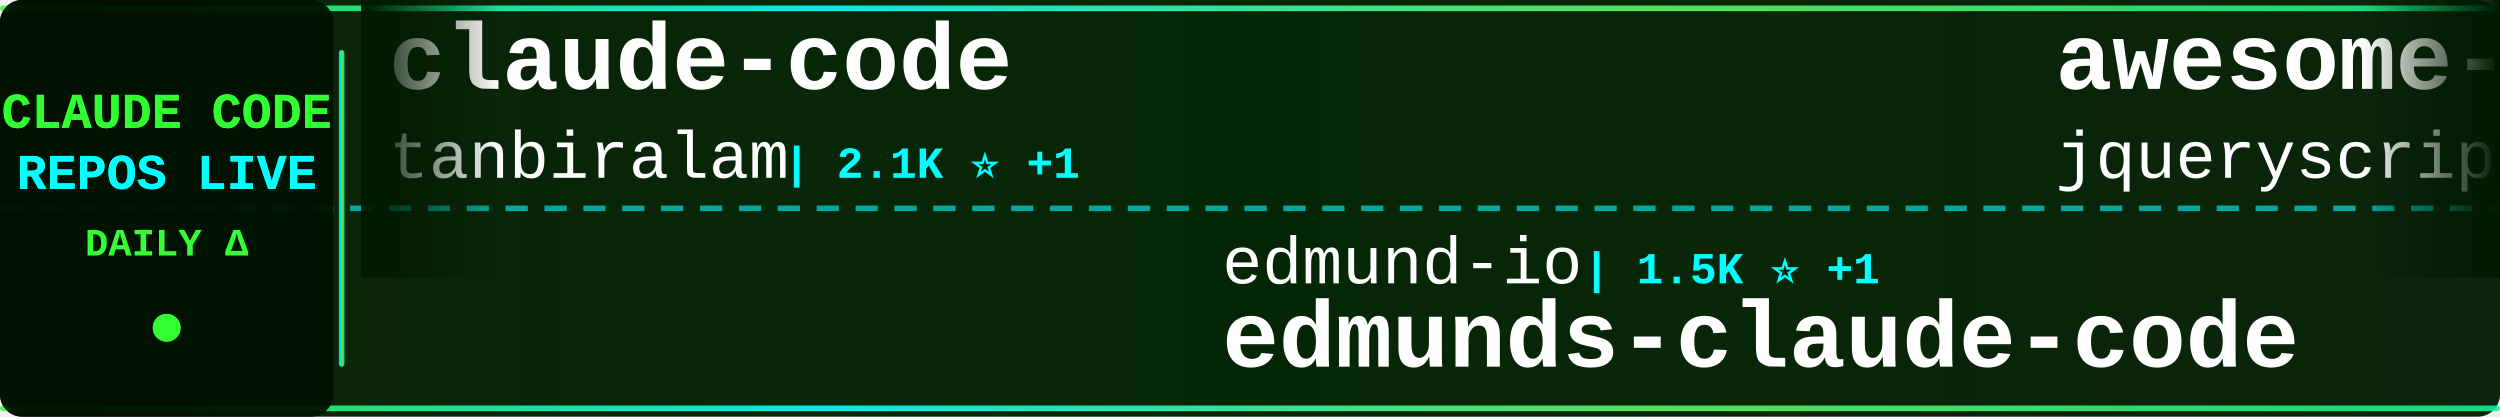
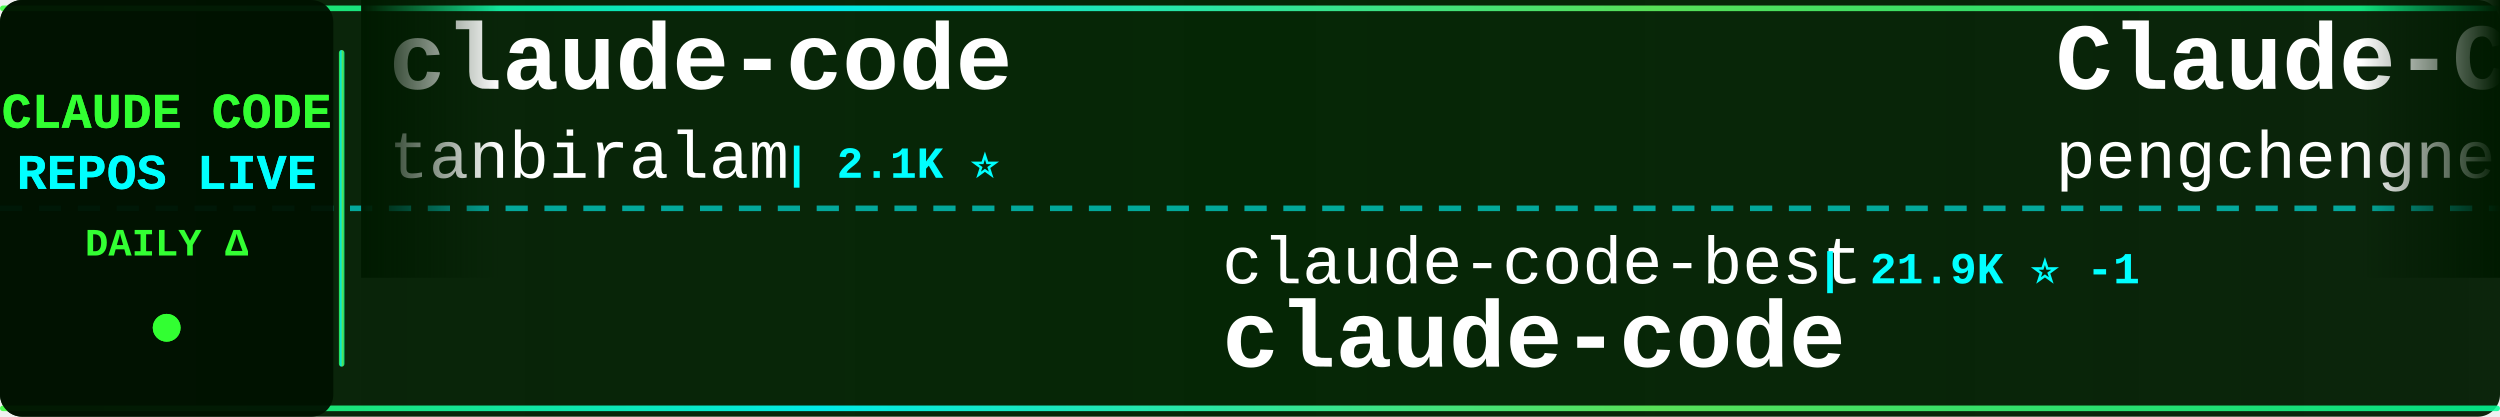
<svg xmlns="http://www.w3.org/2000/svg" width="900" height="150">
  <defs>
    <linearGradient id="tickerBg" x1="0%" y1="0%" x2="100%" y2="0%">
      <stop offset="0%" style="stop-color:#001a00;stop-opacity:0.95" />
      <stop offset="50%" style="stop-color:#002200;stop-opacity:0.98" />
      <stop offset="100%" style="stop-color:#001a00;stop-opacity:0.95" />
    </linearGradient>
    <linearGradient id="borderGrad" x1="0%" y1="0%" x2="100%" y2="0%">
      <stop offset="0%" style="stop-color:#33ff33;stop-opacity:0.85">
        <animate attributeName="stop-opacity" values="0.85;1;0.85" dur="2s" repeatCount="indefinite" />
      </stop>
      <stop offset="33%" style="stop-color:#00ffff;stop-opacity:0.9">
        <animate attributeName="stop-opacity" values="0.9;1;0.9" dur="2.2s" repeatCount="indefinite" />
      </stop>
      <stop offset="66%" style="stop-color:#66ff66;stop-opacity:0.85">
        <animate attributeName="stop-opacity" values="0.85;1;0.85" dur="1.8s" repeatCount="indefinite" />
      </stop>
      <stop offset="100%" style="stop-color:#00ff99;stop-opacity:0.85">
        <animate attributeName="stop-opacity" values="0.85;1;0.85" dur="2s" repeatCount="indefinite" />
      </stop>
    </linearGradient>
    <filter id="textGlow">
      <feGaussianBlur stdDeviation="0.1" result="coloredBlur" />
      <feMerge>
        <feMergeNode in="coloredBlur" />
        <feMergeNode in="SourceGraphic" />
      </feMerge>
    </filter>
    <filter id="metricGlow">
      <feGaussianBlur stdDeviation="0.2" result="coloredBlur" />
      <feMerge>
        <feMergeNode in="coloredBlur" />
        <feMergeNode in="SourceGraphic" />
      </feMerge>
    </filter>
    <linearGradient id="leftFade" x1="0%" y1="0%" x2="100%" y2="0%">
      <stop offset="0%" style="stop-color:#001a00;stop-opacity:1" />
      <stop offset="100%" style="stop-color:#001a00;stop-opacity:0" />
    </linearGradient>
    <linearGradient id="rightFade" x1="0%" y1="0%" x2="100%" y2="0%">
      <stop offset="0%" style="stop-color:#001a00;stop-opacity:0" />
      <stop offset="100%" style="stop-color:#001a00;stop-opacity:1" />
    </linearGradient>
  </defs>
  <rect width="900" height="150" fill="url(#tickerBg)" rx="8" />
  <rect x="0" y="2" width="900" height="2" fill="url(#borderGrad)" rx="1" />
  <rect x="0" y="146" width="900" height="2" fill="url(#borderGrad)" rx="1" />
  <line x1="0" y1="75" x2="900" y2="75" stroke="#00ffff" stroke-width="2" stroke-dasharray="8 6" opacity="0.6" />
  <rect x="0" y="0" width="120" height="150" fill="#001100" opacity="0.95" rx="8" />
  <text x="60" y="46" font-family="'Courier New', monospace" font-size="18" font-weight="bold" fill="#33ff33" text-anchor="middle" filter="url(#textGlow)">
    CLAUDE CODE
  </text>
  <text x="60" y="68" font-family="'Courier New', monospace" font-size="18" font-weight="bold" fill="#00ffff" text-anchor="middle" filter="url(#textGlow)">
    REPOS LIVE
  </text>
  <text x="60" y="92" font-family="'Courier New', monospace" font-size="14" font-weight="bold" fill="#33ff33" text-anchor="middle">
    DAILY Δ
  </text>
  <circle cx="60" cy="118" r="5" fill="#33ff33" filter="url(#metricGlow)">
    <animate attributeName="r" values="4;6;4" dur="1.5s" repeatCount="indefinite" />
    <animate attributeName="opacity" values="0.6;1;0.6" dur="1.5s" repeatCount="indefinite" />
  </circle>
  <rect x="122" y="18" width="2" height="114" fill="url(#borderGrad)" rx="1" />
  <clipPath id="tickerClip">
    <rect x="130" y="0" width="770" height="150" />
  </clipPath>
  <g clip-path="url(#tickerClip)">
    <g id="tickerItems">
      <animateTransform attributeName="transform" attributeType="XML" type="translate" from="0 0" to="-3000 0" dur="54s" repeatCount="indefinite" />
      <g transform="translate(0, 0)">
        <text x="140" y="32" font-family="'Courier New', monospace" font-size="34" font-weight="bold" fill="#ffffff">claude-code</text>
        <text x="140" y="64" font-family="'Courier New', monospace" font-size="24" font-weight="normal" fill="#ffffff" opacity="1.0">tanbiralam</text>
-         <text x="282" y="64" font-family="'Courier New', monospace" font-size="16" font-weight="bold" fill="#00ffff"> | 2.1K ⭐ +1</text>
+         <text x="282" y="64" font-family="'Courier New', monospace" font-size="16" font-weight="bold" fill="#00ffff"> | 2.1K ⭐</text>
      </g>
      <g transform="translate(300, 0)">
-         <text x="140" y="102" font-family="'Courier New', monospace" font-size="24" font-weight="normal" fill="#ffffff" opacity="1.0">edmund-io</text>
-         <text x="270" y="102" font-family="'Courier New', monospace" font-size="16" font-weight="bold" fill="#00ffff"> | 1.5K ⭐ +1</text>
-         <text x="140" y="132" font-family="'Courier New', monospace" font-size="34" font-weight="bold" fill="#ffffff">edmunds-claude-code</text>
+         <text x="140" y="102" font-family="'Courier New', monospace" font-size="24" font-weight="normal" fill="#ffffff" opacity="1.0">claude-code-best</text>
+         <text x="354" y="102" font-family="'Courier New', monospace" font-size="16" font-weight="bold" fill="#00ffff"> | 21.9K ⭐ -1</text>
+         <text x="140" y="132" font-family="'Courier New', monospace" font-size="34" font-weight="bold" fill="#ffffff">claude-code</text>
      </g>
      <g transform="translate(600, 0)">
-         <text x="140" y="32" font-family="'Courier New', monospace" font-size="34" font-weight="bold" fill="#ffffff">awesome-claude-code</text>
-         <text x="140" y="64" font-family="'Courier New', monospace" font-size="24" font-weight="normal" fill="#ffffff" opacity="1.0">jqueryscript</text>
-         <text x="306" y="64" font-family="'Courier New', monospace" font-size="16" font-weight="bold" fill="#00ffff"> | 490 ⭐ +1</text>
+         <text x="140" y="32" font-family="'Courier New', monospace" font-size="34" font-weight="bold" fill="#ffffff">Claude-Code</text>
+         <text x="140" y="64" font-family="'Courier New', monospace" font-size="24" font-weight="normal" fill="#ffffff" opacity="1.0">pengchengneo</text>
+         <text x="306" y="64" font-family="'Courier New', monospace" font-size="16" font-weight="bold" fill="#00ffff"> | 1.7K ⭐</text>
      </g>
      <g transform="translate(900, 0)">
-         <text x="140" y="102" font-family="'Courier New', monospace" font-size="24" font-weight="normal" fill="#ffffff" opacity="1.0">hangsman</text>
-         <text x="258" y="102" font-family="'Courier New', monospace" font-size="16" font-weight="bold" fill="#00ffff"> | 790 ⭐</text>
-         <text x="140" y="132" font-family="'Courier New', monospace" font-size="34" font-weight="bold" fill="#ffffff">claude-code-source</text>
+         <text x="140" y="102" font-family="'Courier New', monospace" font-size="24" font-weight="normal" fill="#ffffff" opacity="1.0">jqueryscript</text>
+         <text x="306" y="102" font-family="'Courier New', monospace" font-size="16" font-weight="bold" fill="#00ffff"> | 490 ⭐</text>
+         <text x="140" y="132" font-family="'Courier New', monospace" font-size="34" font-weight="bold" fill="#ffffff">awesome-claude-code</text>
      </g>
      <g transform="translate(1200, 0)">
-         <text x="140" y="32" font-family="'Courier New', monospace" font-size="34" font-weight="bold" fill="#ffffff">arcads-claude-code</text>
-         <text x="140" y="64" font-family="'Courier New', monospace" font-size="24" font-weight="normal" fill="#ffffff" opacity="1.0">krusemediallc</text>
-         <text x="318" y="64" font-family="'Courier New', monospace" font-size="16" font-weight="bold" fill="#00ffff"> | 1.1K ⭐ +1</text>
+         <text x="140" y="32" font-family="'Courier New', monospace" font-size="34" font-weight="bold" fill="#ffffff">claude-code-tudou</text>
+         <text x="140" y="64" font-family="'Courier New', monospace" font-size="24" font-weight="normal" fill="#ffffff" opacity="1.0">AICoderTudou</text>
+         <text x="306" y="64" font-family="'Courier New', monospace" font-size="16" font-weight="bold" fill="#00ffff"> | 497 ⭐</text>
      </g>
      <g transform="translate(1500, 0)">
-         <text x="140" y="102" font-family="'Courier New', monospace" font-size="24" font-weight="normal" fill="#ffffff" opacity="1.0">xu-xiang</text>
-         <text x="258" y="102" font-family="'Courier New', monospace" font-size="16" font-weight="bold" fill="#00ffff"> | 1.8K ⭐ +1</text>
-         <text x="140" y="132" font-family="'Courier New', monospace" font-size="34" font-weight="bold" fill="#ffffff">everything-claude-code-z...</text>
+         <text x="140" y="102" font-family="'Courier New', monospace" font-size="24" font-weight="normal" fill="#ffffff" opacity="1.0">asgeirtj</text>
+         <text x="258" y="102" font-family="'Courier New', monospace" font-size="16" font-weight="bold" fill="#00ffff"> | 62.5K ⭐ +6</text>
+         <text x="140" y="132" font-family="'Courier New', monospace" font-size="34" font-weight="bold" fill="#ffffff">system_prompts_leaks</text>
      </g>
      <g transform="translate(1800, 0)">
-         <text x="140" y="32" font-family="'Courier New', monospace" font-size="34" font-weight="bold" fill="#ffffff">claude-code-ultimate-gui...</text>
-         <text x="140" y="64" font-family="'Courier New', monospace" font-size="24" font-weight="normal" fill="#ffffff" opacity="1.0">FlorianBruniaux</text>
-         <text x="342" y="64" font-family="'Courier New', monospace" font-size="16" font-weight="bold" fill="#00ffff"> | 5.7K ⭐</text>
+         <text x="140" y="32" font-family="'Courier New', monospace" font-size="34" font-weight="bold" fill="#ffffff">my-claude-code-setup</text>
+         <text x="140" y="64" font-family="'Courier New', monospace" font-size="24" font-weight="normal" fill="#ffffff" opacity="1.0">centminmod</text>
+         <text x="282" y="64" font-family="'Courier New', monospace" font-size="16" font-weight="bold" fill="#00ffff"> | 2.5K ⭐ +1</text>
      </g>
      <g transform="translate(2100, 0)">
-         <text x="140" y="102" font-family="'Courier New', monospace" font-size="24" font-weight="normal" fill="#ffffff" opacity="1.0">ding113</text>
-         <text x="246" y="102" font-family="'Courier New', monospace" font-size="16" font-weight="bold" fill="#00ffff"> | 3.3K ⭐</text>
-         <text x="140" y="132" font-family="'Courier New', monospace" font-size="34" font-weight="bold" fill="#ffffff">claude-code-hub</text>
+         <text x="140" y="102" font-family="'Courier New', monospace" font-size="24" font-weight="normal" fill="#ffffff" opacity="1.0">zebbern</text>
+         <text x="246" y="102" font-family="'Courier New', monospace" font-size="16" font-weight="bold" fill="#00ffff"> | 4.5K ⭐</text>
+         <text x="140" y="132" font-family="'Courier New', monospace" font-size="34" font-weight="bold" fill="#ffffff">claude-code-guide</text>
      </g>
      <g transform="translate(2400, 0)">
-         <text x="140" y="32" font-family="'Courier New', monospace" font-size="34" font-weight="bold" fill="#ffffff">skills</text>
-         <text x="140" y="64" font-family="'Courier New', monospace" font-size="24" font-weight="normal" fill="#ffffff" opacity="1.0">anthropics</text>
-         <text x="282" y="64" font-family="'Courier New', monospace" font-size="16" font-weight="bold" fill="#00ffff"> | 166.7K ⭐ +68</text>
+         <text x="140" y="32" font-family="'Courier New', monospace" font-size="34" font-weight="bold" fill="#ffffff">claude-code-harness</text>
+         <text x="140" y="64" font-family="'Courier New', monospace" font-size="24" font-weight="normal" fill="#ffffff" opacity="1.0">Chachamaru127</text>
+         <text x="318" y="64" font-family="'Courier New', monospace" font-size="16" font-weight="bold" fill="#00ffff"> | 3.0K ⭐</text>
      </g>
      <g transform="translate(2700, 0)">
-         <text x="140" y="102" font-family="'Courier New', monospace" font-size="24" font-weight="normal" fill="#ffffff" opacity="1.0">OrcaWhisper</text>
-         <text x="294" y="102" font-family="'Courier New', monospace" font-size="16" font-weight="bold" fill="#00ffff"> | 87 ⭐</text>
-         <text x="140" y="132" font-family="'Courier New', monospace" font-size="34" font-weight="bold" fill="#ffffff">Claude-Code</text>
+         <text x="140" y="102" font-family="'Courier New', monospace" font-size="24" font-weight="normal" fill="#ffffff" opacity="1.0">edmund-io</text>
+         <text x="270" y="102" font-family="'Courier New', monospace" font-size="16" font-weight="bold" fill="#00ffff"> | 1.5K ⭐</text>
+         <text x="140" y="132" font-family="'Courier New', monospace" font-size="34" font-weight="bold" fill="#ffffff">edmunds-claude-code</text>
      </g>
      <g transform="translate(3000, 0)">
        <text x="140" y="32" font-family="'Courier New', monospace" font-size="34" font-weight="bold" fill="#ffffff">claude-code</text>
        <text x="140" y="64" font-family="'Courier New', monospace" font-size="24" font-weight="normal" fill="#ffffff" opacity="1.0">tanbiralam</text>
-         <text x="282" y="64" font-family="'Courier New', monospace" font-size="16" font-weight="bold" fill="#00ffff"> | 2.1K ⭐ +1</text>
+         <text x="282" y="64" font-family="'Courier New', monospace" font-size="16" font-weight="bold" fill="#00ffff"> | 2.1K ⭐</text>
      </g>
      <g transform="translate(3300, 0)">
-         <text x="140" y="102" font-family="'Courier New', monospace" font-size="24" font-weight="normal" fill="#ffffff" opacity="1.0">edmund-io</text>
-         <text x="270" y="102" font-family="'Courier New', monospace" font-size="16" font-weight="bold" fill="#00ffff"> | 1.5K ⭐ +1</text>
-         <text x="140" y="132" font-family="'Courier New', monospace" font-size="34" font-weight="bold" fill="#ffffff">edmunds-claude-code</text>
+         <text x="140" y="102" font-family="'Courier New', monospace" font-size="24" font-weight="normal" fill="#ffffff" opacity="1.0">claude-code-best</text>
+         <text x="354" y="102" font-family="'Courier New', monospace" font-size="16" font-weight="bold" fill="#00ffff"> | 21.9K ⭐ -1</text>
+         <text x="140" y="132" font-family="'Courier New', monospace" font-size="34" font-weight="bold" fill="#ffffff">claude-code</text>
      </g>
      <g transform="translate(3600, 0)">
-         <text x="140" y="32" font-family="'Courier New', monospace" font-size="34" font-weight="bold" fill="#ffffff">awesome-claude-code</text>
-         <text x="140" y="64" font-family="'Courier New', monospace" font-size="24" font-weight="normal" fill="#ffffff" opacity="1.0">jqueryscript</text>
-         <text x="306" y="64" font-family="'Courier New', monospace" font-size="16" font-weight="bold" fill="#00ffff"> | 490 ⭐ +1</text>
+         <text x="140" y="32" font-family="'Courier New', monospace" font-size="34" font-weight="bold" fill="#ffffff">Claude-Code</text>
+         <text x="140" y="64" font-family="'Courier New', monospace" font-size="24" font-weight="normal" fill="#ffffff" opacity="1.0">pengchengneo</text>
+         <text x="306" y="64" font-family="'Courier New', monospace" font-size="16" font-weight="bold" fill="#00ffff"> | 1.7K ⭐</text>
      </g>
      <g transform="translate(3900, 0)">
-         <text x="140" y="102" font-family="'Courier New', monospace" font-size="24" font-weight="normal" fill="#ffffff" opacity="1.0">hangsman</text>
-         <text x="258" y="102" font-family="'Courier New', monospace" font-size="16" font-weight="bold" fill="#00ffff"> | 790 ⭐</text>
-         <text x="140" y="132" font-family="'Courier New', monospace" font-size="34" font-weight="bold" fill="#ffffff">claude-code-source</text>
+         <text x="140" y="102" font-family="'Courier New', monospace" font-size="24" font-weight="normal" fill="#ffffff" opacity="1.0">jqueryscript</text>
+         <text x="306" y="102" font-family="'Courier New', monospace" font-size="16" font-weight="bold" fill="#00ffff"> | 490 ⭐</text>
+         <text x="140" y="132" font-family="'Courier New', monospace" font-size="34" font-weight="bold" fill="#ffffff">awesome-claude-code</text>
      </g>
    </g>
  </g>
  <rect x="130" y="0" width="50" height="100" fill="url(#leftFade)" />
  <rect x="850" y="0" width="50" height="100" fill="url(#rightFade)" />
</svg>
